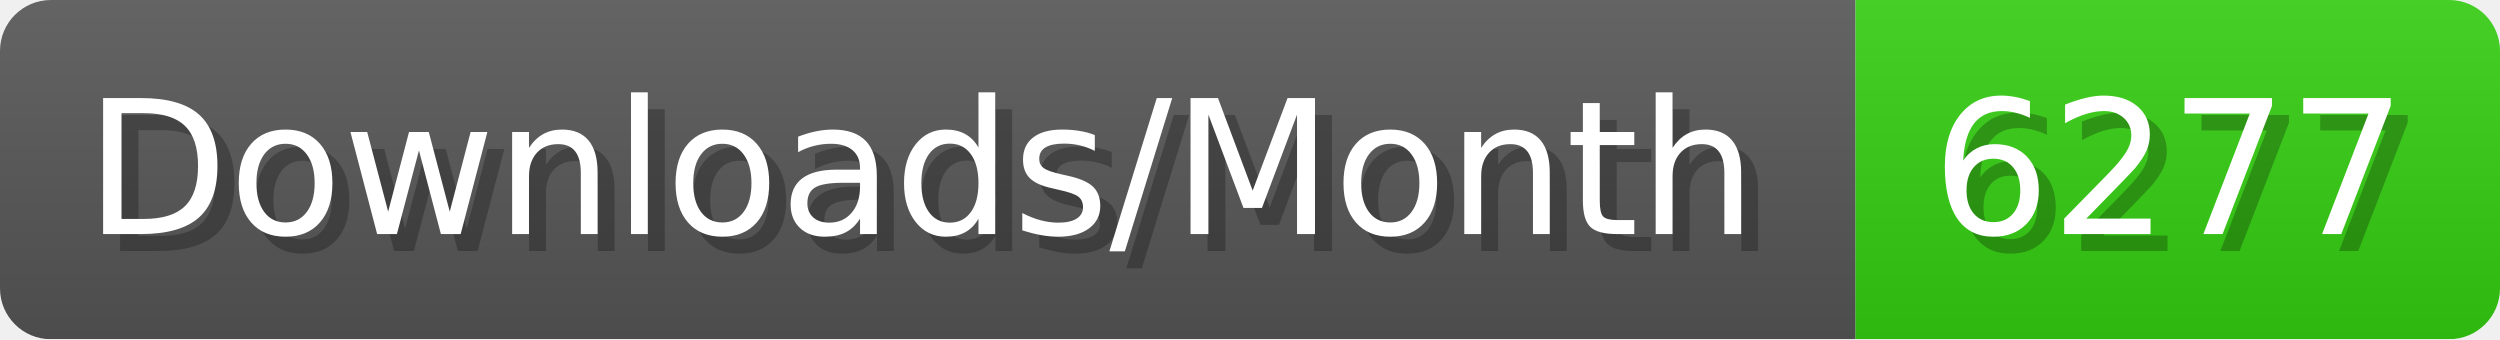
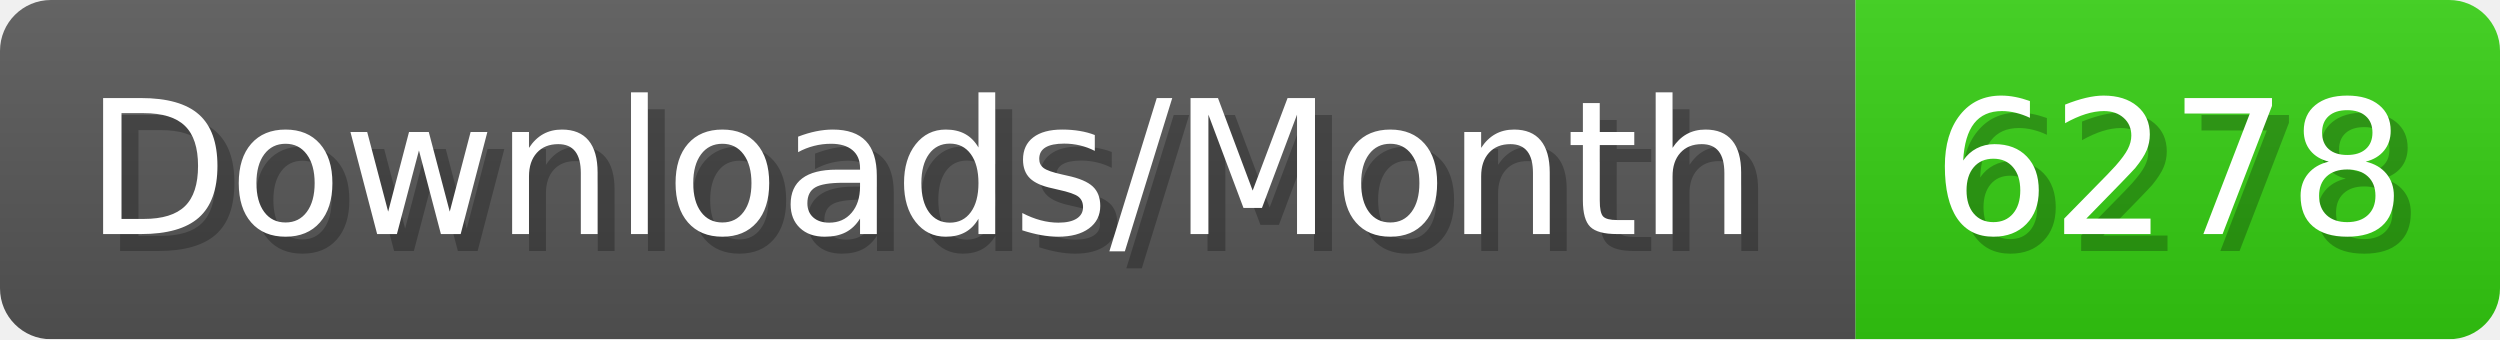
- <svg xmlns="http://www.w3.org/2000/svg" width="147.4" height="20" viewBox="0 0 1474 200" role="img" aria-label="Downloads/Month: 6277">
+ <svg xmlns="http://www.w3.org/2000/svg" width="147.4" height="20" viewBox="0 0 1474 200" role="img" aria-label="Downloads/Month: 6278">
  <linearGradient id="YlXUI" x2="0" y2="100%">
    <stop offset="0" stop-opacity=".1" stop-color="#EEE" />
    <stop offset="1" stop-opacity=".1" />
  </linearGradient>
  <mask id="JHhop">
    <rect width="1474" height="200" rx="30" fill="#FFF" />
  </mask>
  <g mask="url(#JHhop)">
    <rect width="1094" height="200" fill="#555" />
    <rect width="380" height="200" fill="#3C1" x="1094" />
    <rect width="1474" height="200" fill="url(#YlXUI)" />
  </g>
  <g aria-hidden="true" fill="#fff" text-anchor="start" font-family="Verdana,DejaVu Sans,sans-serif" font-size="110">
    <text x="60" y="148" textLength="994" fill="#000" opacity="0.25">Downloads/Month</text>
    <text x="50" y="138" textLength="994">Downloads/Month</text>
-     <text x="1149" y="148" textLength="280" fill="#000" opacity="0.25">6277</text>
-     <text x="1139" y="138" textLength="280">6277</text>
+     <text x="1149" y="148" textLength="280" fill="#000" opacity="0.25">6278</text>
+     <text x="1139" y="138" textLength="280">6278</text>
  </g>
</svg>
